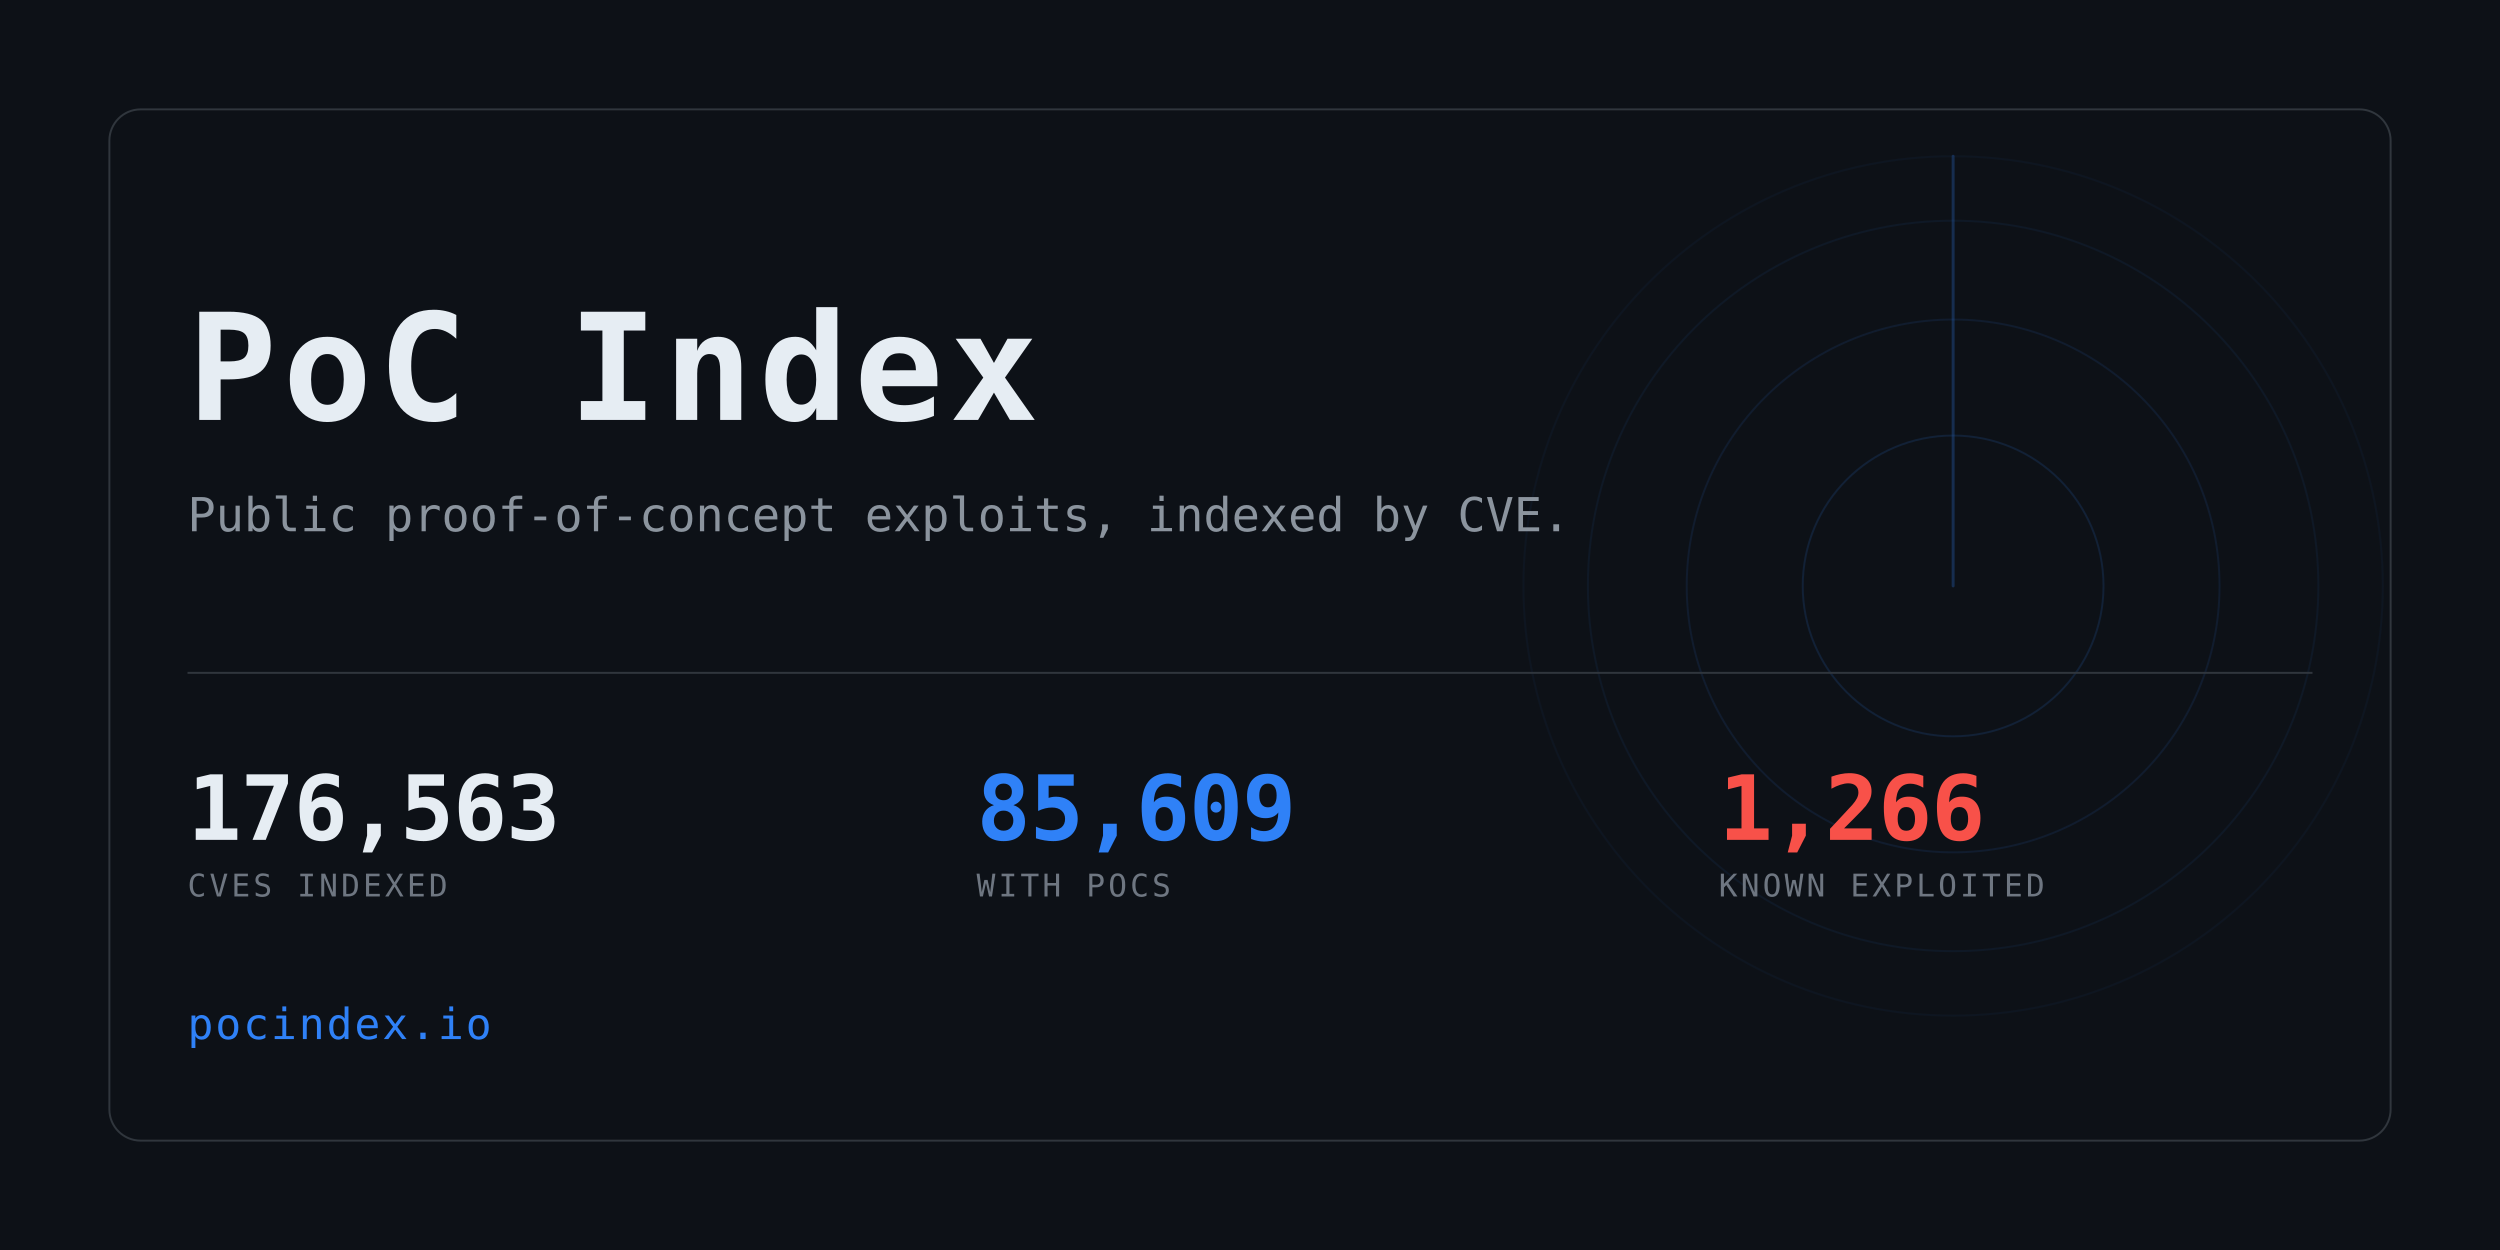
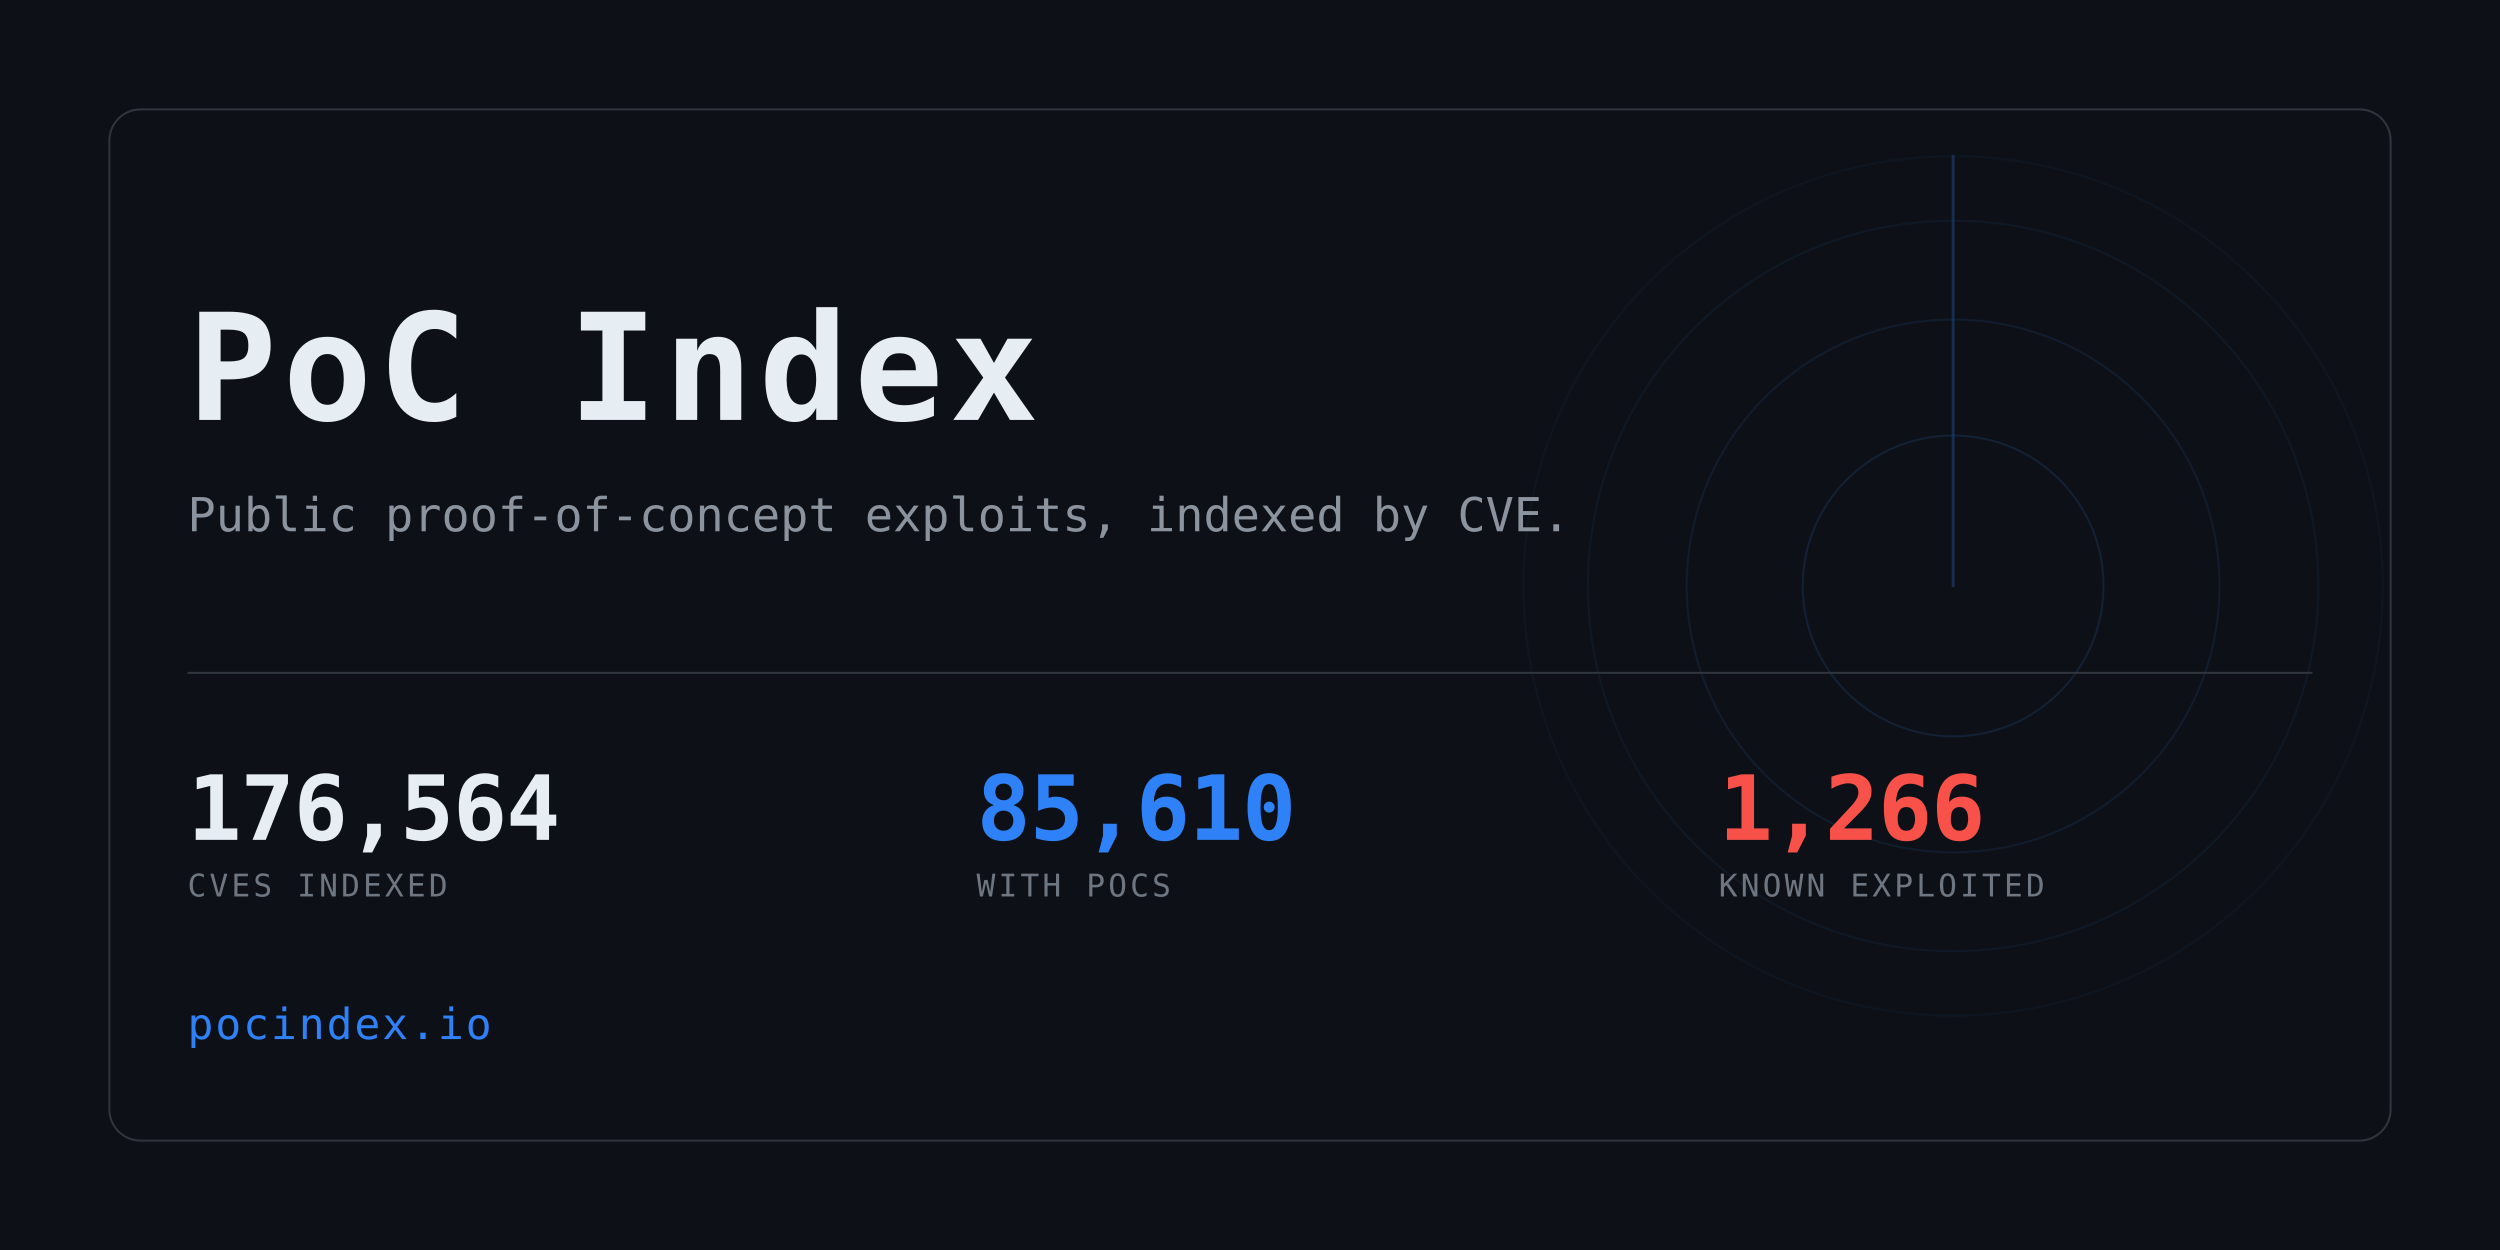
<svg xmlns="http://www.w3.org/2000/svg" width="1280" height="640" viewBox="0 0 1280 640" role="img" aria-label="PoC Index">
  <clipPath id="card">
    <rect x="56" y="56" width="1168" height="528" rx="16" />
  </clipPath>
  <rect width="1280" height="640" fill="#0d1117" />
  <g clip-path="url(#card)" opacity="0.6">
    <g>
      <circle cx="1000" cy="300" r="77.0" fill="none" stroke="#2f81f7" stroke-width="1" opacity="0.234" />
      <circle cx="1000" cy="300" r="136.4" fill="none" stroke="#2f81f7" stroke-width="1" opacity="0.169" />
      <circle cx="1000" cy="300" r="187.0" fill="none" stroke="#2f81f7" stroke-width="1" opacity="0.117" />
      <circle cx="1000" cy="300" r="220.0" fill="none" stroke="#2f81f7" stroke-width="1" opacity="0.078" />
      <line x1="1000" y1="300" x2="1000" y2="80.0" stroke="#2f81f7" stroke-width="1.5" stroke-linecap="round" opacity="0.416">
        <animateTransform attributeName="transform" type="rotate" from="0 1000 300" to="360 1000 300" dur="8s" repeatCount="indefinite" />
      </line>
    </g>
  </g>
  <rect x="56" y="56" width="1168" height="528" rx="16" fill="none" stroke="#30363d" />
  <text x="96" y="215" font-family="ui-monospace,SFMono-Regular,Menlo,Consolas,monospace" font-size="76" font-weight="700" fill="#e6edf3" letter-spacing="3">PoC Index</text>
  <text x="96" y="272" font-family="ui-monospace,SFMono-Regular,Menlo,Consolas,monospace" font-size="24" fill="#8b949e">
    Public proof-of-concept exploits, indexed by CVE.</text>
  <rect x="96" y="344" width="1088" height="1" fill="#30363d" />
-   <text x="96" y="430" font-family="ui-monospace,SFMono-Regular,Menlo,Consolas,monospace" font-size="46" font-weight="700" fill="#e6edf3" letter-spacing="-0.5">176,563</text>
+   <text x="96" y="430" font-family="ui-monospace,SFMono-Regular,Menlo,Consolas,monospace" font-size="46" font-weight="700" fill="#e6edf3" letter-spacing="-0.5">176,564</text>
  <text x="96" y="459" font-family="ui-monospace,SFMono-Regular,Menlo,Consolas,monospace" font-size="16" fill="#6e7681" letter-spacing="1.6">CVES INDEXED</text>
-   <text x="500" y="430" font-family="ui-monospace,SFMono-Regular,Menlo,Consolas,monospace" font-size="46" font-weight="700" fill="#2f81f7" letter-spacing="-0.5">85,609</text>
+   <text x="500" y="430" font-family="ui-monospace,SFMono-Regular,Menlo,Consolas,monospace" font-size="46" font-weight="700" fill="#2f81f7" letter-spacing="-0.5">85,610</text>
  <text x="500" y="459" font-family="ui-monospace,SFMono-Regular,Menlo,Consolas,monospace" font-size="16" fill="#6e7681" letter-spacing="1.6">WITH POCS</text>
  <text x="880" y="430" font-family="ui-monospace,SFMono-Regular,Menlo,Consolas,monospace" font-size="46" font-weight="700" fill="#f85149" letter-spacing="-0.5">1,266</text>
  <text x="880" y="459" font-family="ui-monospace,SFMono-Regular,Menlo,Consolas,monospace" font-size="16" fill="#6e7681" letter-spacing="1.6">KNOWN EXPLOITED</text>
  <text x="96" y="532" font-family="ui-monospace,SFMono-Regular,Menlo,Consolas,monospace" font-size="22" fill="#2f81f7" letter-spacing="1">pocindex.io</text>
</svg>
